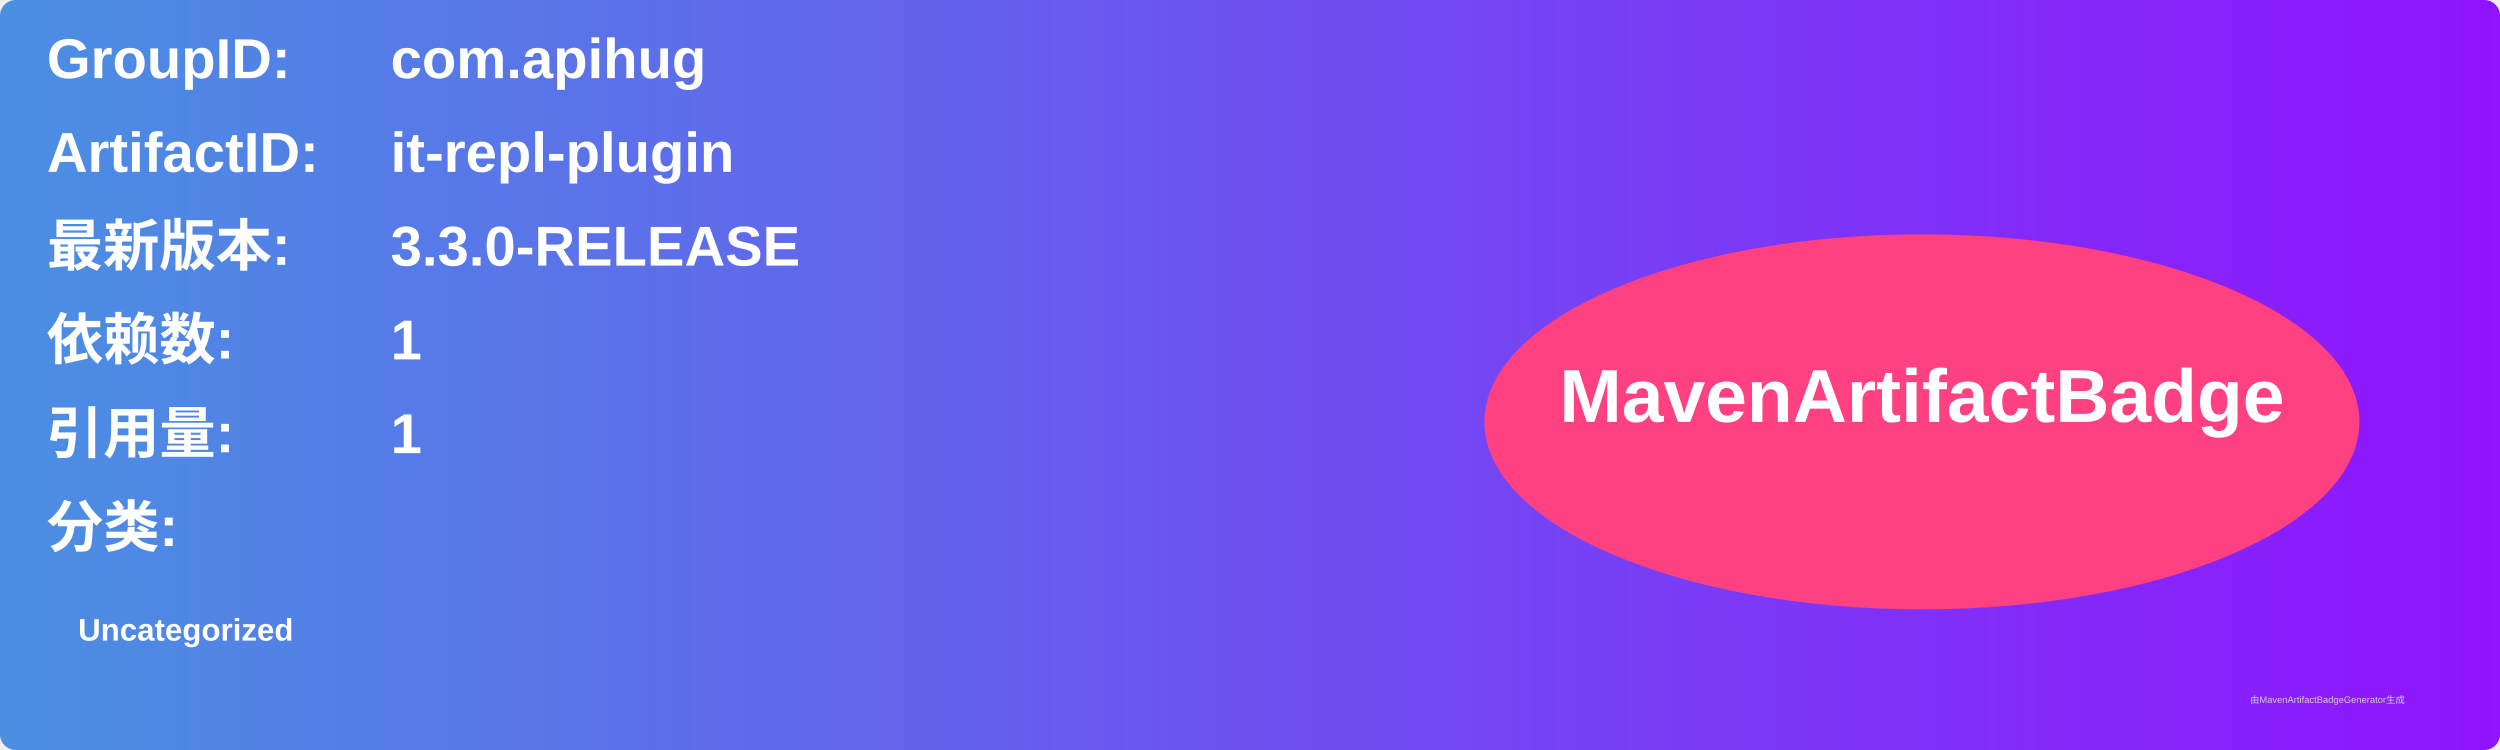
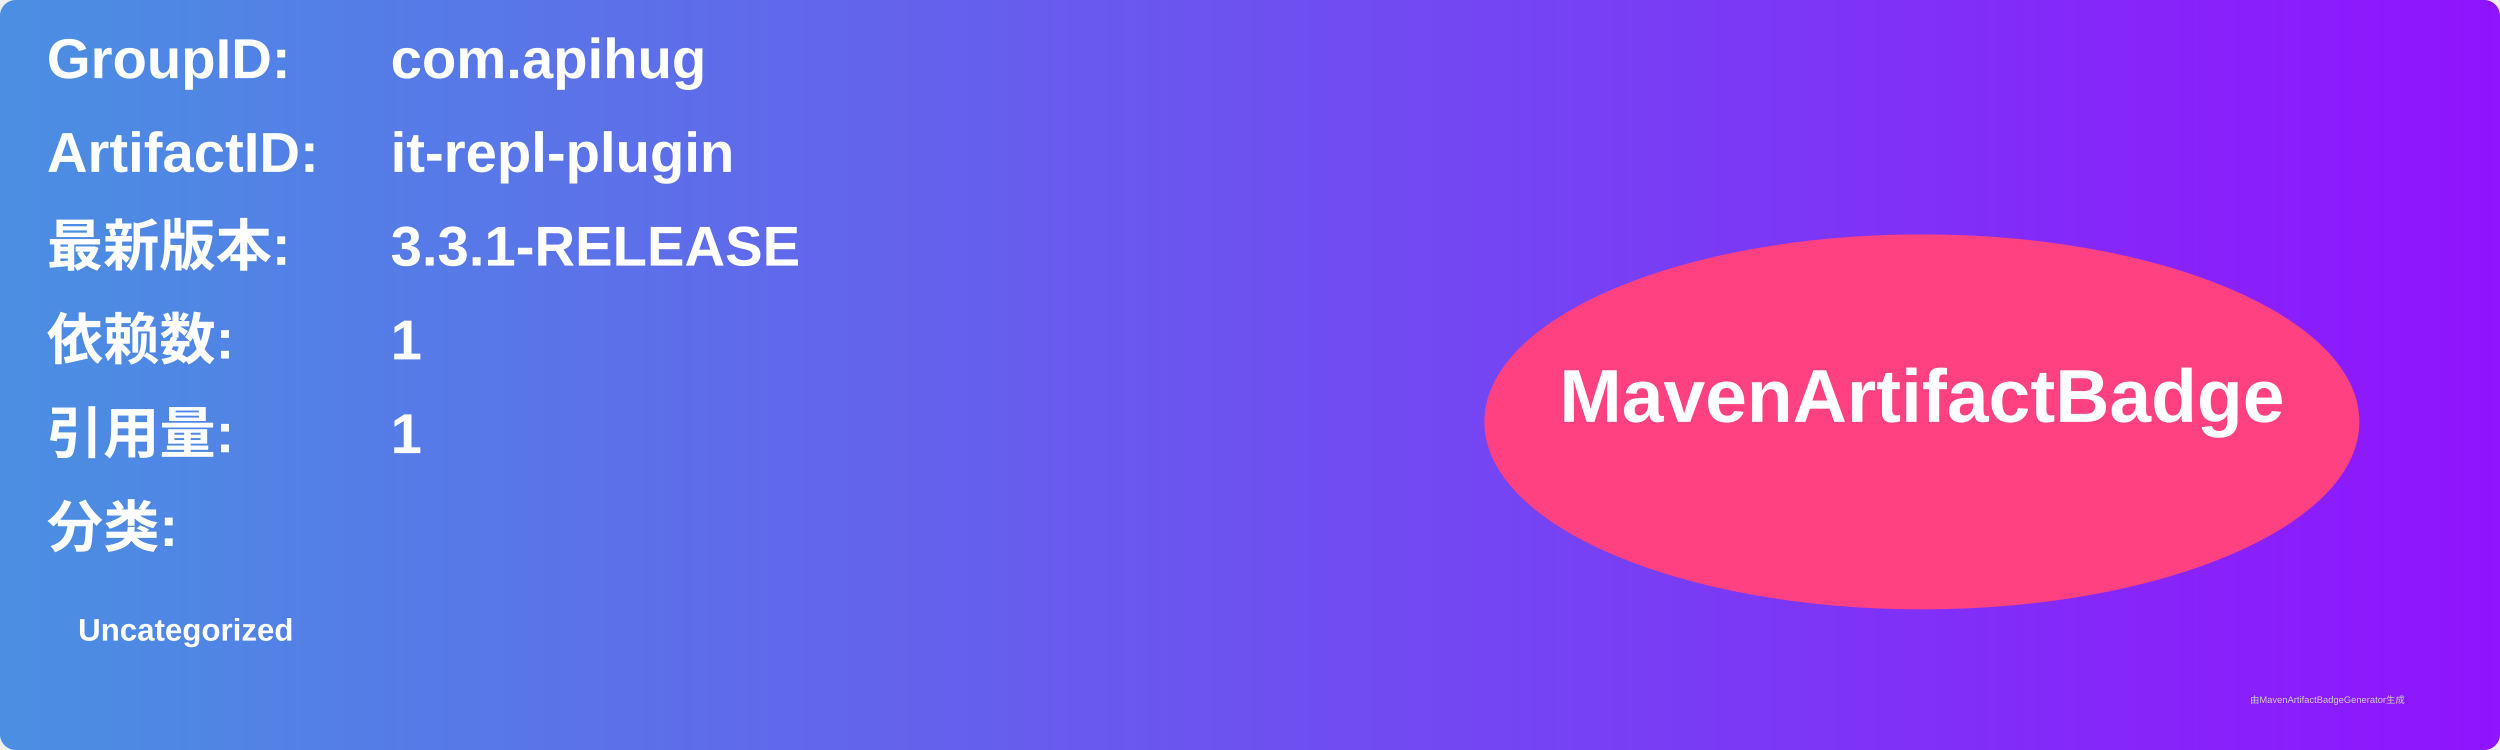
<svg xmlns="http://www.w3.org/2000/svg" width="800" height="240" viewBox="0 0 800 240">
  <linearGradient id="grad" x1="0%" y1="0%" x2="100%" y2="0%">
    <stop offset="0%" stop-color="#4a90e2" />
    <stop offset="100%" stop-color="#9013fe" />
  </linearGradient>
  <rect width="100%" height="100%" rx="5" ry="5" fill="url(#grad)" />
  <g transform="translate(15, 15)">
    <text x="0" y="10" font-family="Arial" font-size="18" fill="white" font-weight="bold" width="260">GroupID:</text>
    <text x="110" y="10" font-family="Arial" font-size="18" fill="white" font-weight="bold" width="460">com.apihug</text>
    <text x="0" y="40" font-family="Arial" font-size="18" fill="white" font-weight="bold" width="260">ArtifactID:</text>
    <text x="110" y="40" font-family="Arial" font-size="18" fill="white" font-weight="bold" width="460">it-repl-plugin</text>
    <text x="0" y="70" font-family="Arial" font-size="18" fill="white" font-weight="bold">最新版本:</text>
    <text x="110" y="70" font-family="Arial" font-size="18" fill="white" font-weight="bold">
-       <tspan font-weight="bold">3.3.0-RELEASE</tspan>
+       <tspan font-weight="bold">3.3.1-RELEASE</tspan>
    </text>
    <text x="0" y="100" font-family="Arial" font-size="18" fill="white" font-weight="bold">依赖数: </text>
    <text x="110" y="100" font-family="Arial" font-size="18" fill="white">
      <tspan font-weight="bold">1</tspan>
    </text>
    <text x="0" y="130" font-family="Arial" font-size="18" fill="white" font-weight="bold">引用量: </text>
    <text x="110" y="130" font-family="Arial" font-size="18" fill="white">
      <tspan font-weight="bold">1</tspan>
    </text>
    <text x="0" y="160" font-family="Arial" font-size="18" fill="white" font-weight="bold">分类:</text>
    <text x="10" y="190" font-family="Arial" font-size="10" fill="white">
      <tspan font-weight="bold">Uncategorized</tspan>
    </text>
    <ellipse cx="600" cy="120" rx="140" ry="60" fill="#ff4081" />
    <text x="600" y="120" text-anchor="middle" font-family="Arial" font-size="24" fill="white" font-weight="bold">MavenArtifactBadge</text>
  </g>
  <text x="720" y="225" font-family="Arial" font-size="3" fill="#d0d0d0">由MavenArtifactBadgeGenerator生成</text>
</svg>
